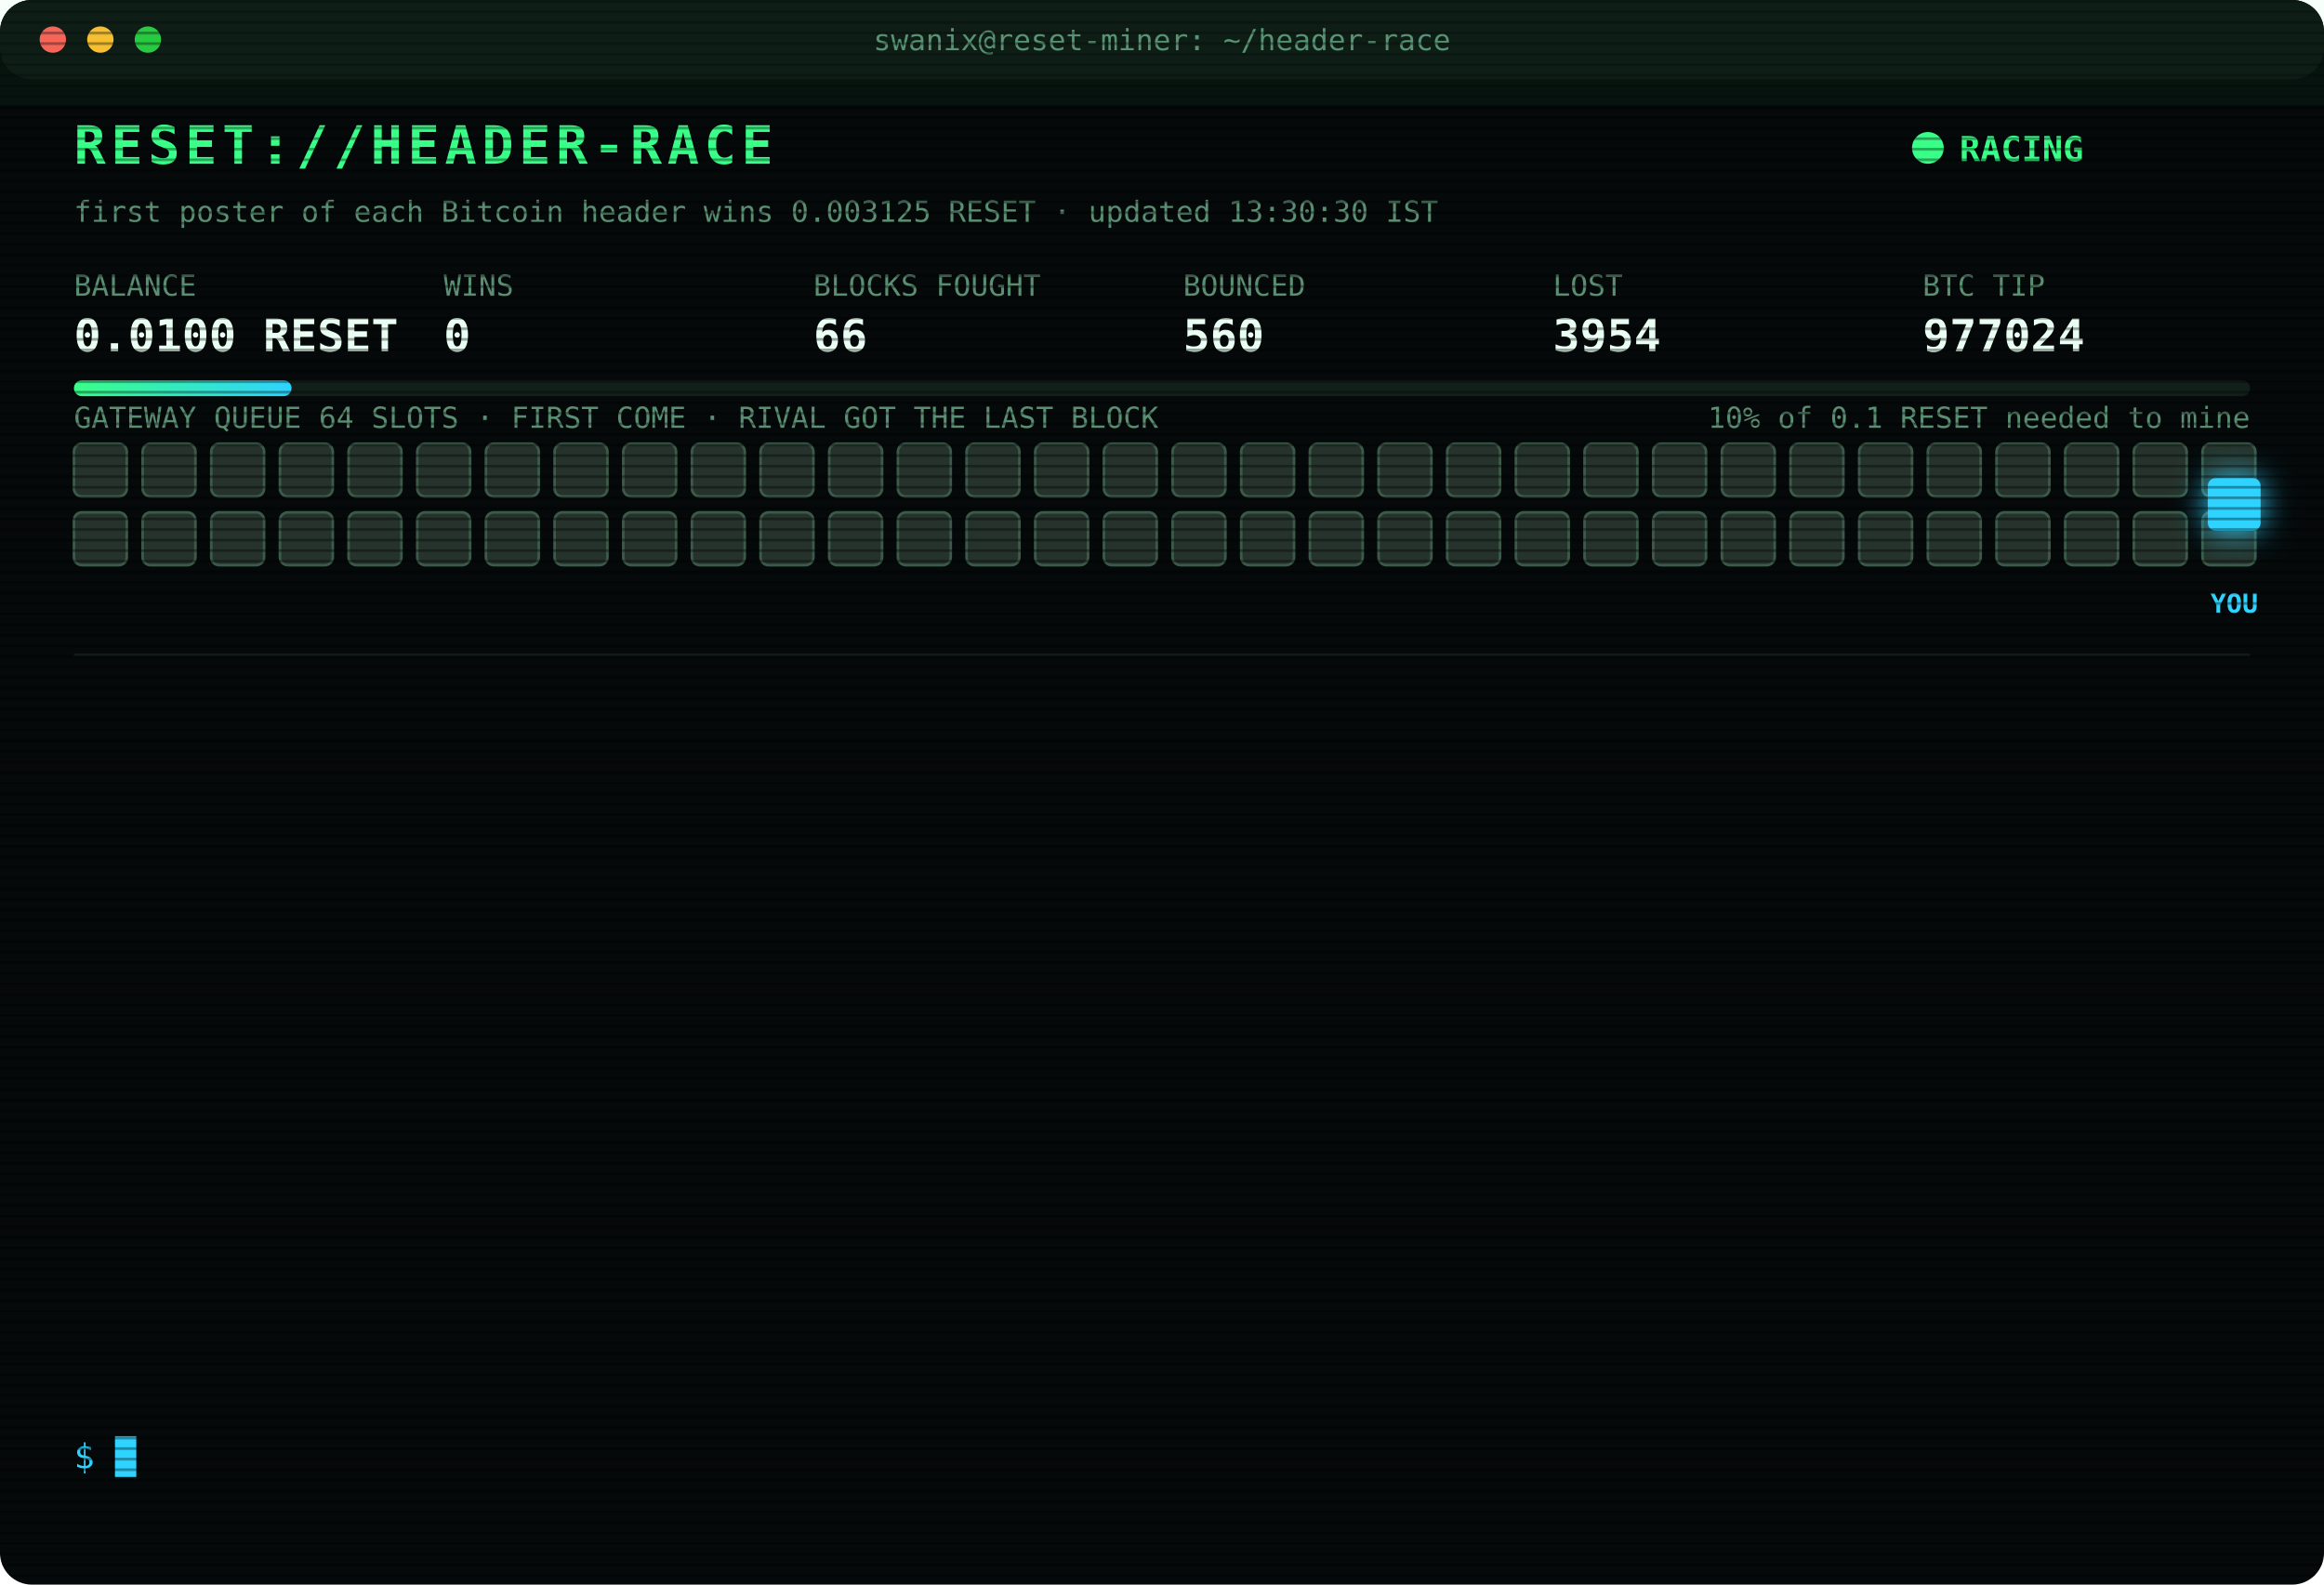
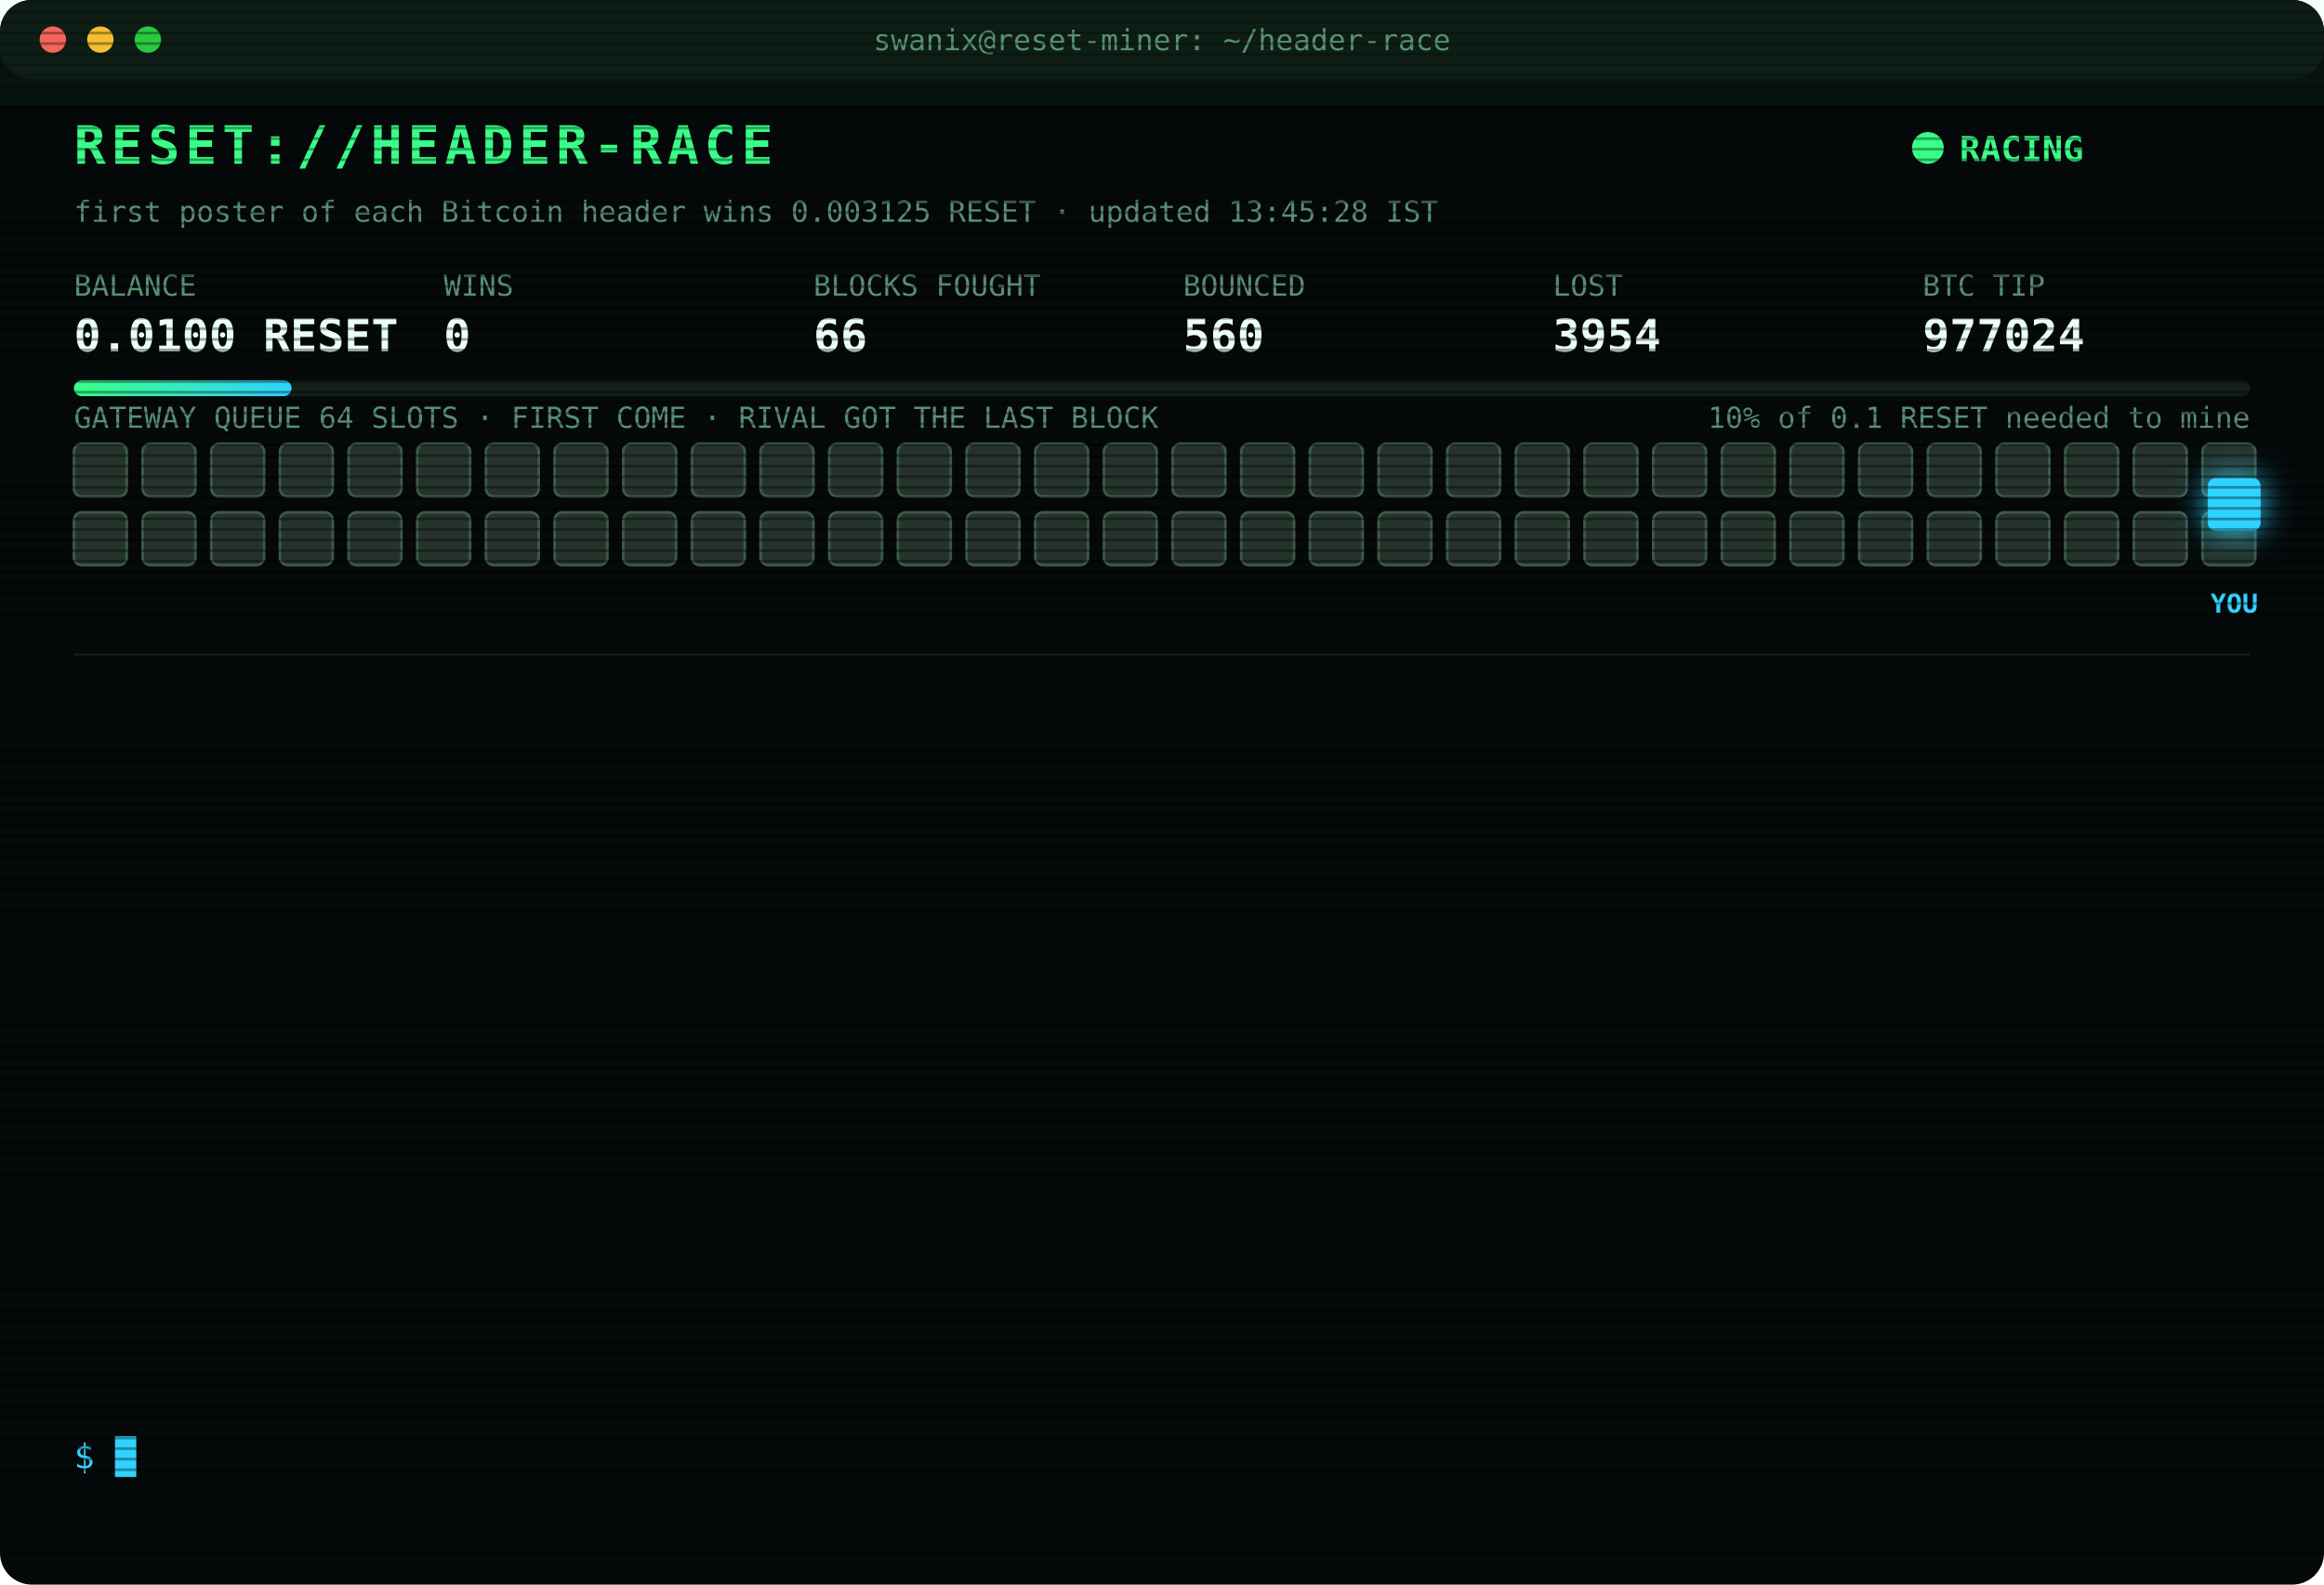
<svg xmlns="http://www.w3.org/2000/svg" width="880" height="600" viewBox="0 0 880 600" font-family="ui-monospace,SFMono-Regular,Menlo,Consolas,monospace">
  <style>
text{font-size:13px;fill:#7CFFB2}
.title{font-size:20px;font-weight:700;fill:#39FF88;letter-spacing:2px;animation:glitch 3s infinite steps(1)}
.sub{fill:#2fd3ff}.k{fill:#5a8f73;font-size:11px}.v{font-size:17px;font-weight:700;fill:#eafff3}
.ts{fill:#3f6b56}.boot{fill:#2fd3ff}.dim{fill:#5a8f73}.bad{fill:#ff4d6d}.warn{fill:#ffd23f}.mag{fill:#ff5cf0}.win{fill:#39FF88;font-weight:700}
.tag{font-size:10px;fill:#2fd3ff;font-weight:700}
.rival{fill:#26332c;stroke:#3c5a49;animation:jam 1.2s infinite alternate}
.idle{fill:#141c18;stroke:#22302a;animation:breathe 4s infinite}
.me{fill:#2fd3ff;filter:drop-shadow(0 0 6px #2fd3ff)}
.hover{animation:nudge 1.1s infinite ease-in-out}.bounce{animation:kick 1.4s infinite}
.ln{opacity:0;animation:in .4s forwards}
.cur{animation:blink 1s infinite steps(1)}
.scan{animation:scan 6s infinite linear}
.led{animation:blink 1.4s infinite}
@keyframes in{from{opacity:0;transform:translateX(-6px)}to{opacity:1;transform:none}}
@keyframes blink{50%{opacity:0}}
@keyframes jam{to{fill:#33463b}}
@keyframes breathe{50%{opacity:.4}}
@keyframes nudge{50%{transform:translateX(-10px)}}
@keyframes kick{0%,100%{transform:none}30%{transform:translateX(-14px)}55%{transform:translateX(10px) translateY(-6px)}}
@keyframes glitch{0%,92%{transform:none}93%{transform:translateX(2px);fill:#ff4d6d}95%{transform:translateX(-2px);fill:#2fd3ff}97%{transform:none}}
@keyframes scan{from{transform:translateY(-40px)}to{transform:translateY(600px)}}
</style>
  <defs>
    <pattern id="sl" width="4" height="4" patternUnits="userSpaceOnUse">
      <rect width="4" height="1" fill="#000" opacity=".35" />
    </pattern>
    <linearGradient id="bar">
      <stop offset="0" stop-color="#39FF88" />
      <stop offset="1" stop-color="#2fd3ff" />
    </linearGradient>
  </defs>
  <rect width="880" height="600" rx="12" fill="#05090a" />
  <rect width="880" height="30" rx="12" fill="#0d1512" />
  <circle cx="20" cy="15" r="5" fill="#ff5f57" />
  <circle cx="38" cy="15" r="5" fill="#febc2e" />
  <circle cx="56" cy="15" r="5" fill="#28c840" />
  <text x="440" y="19" text-anchor="middle" class="k">swanix@reset-miner: ~/header-race</text>
  <text x="28" y="62" class="title">RESET://HEADER-RACE</text>
  <circle class="led" cx="730" cy="56" r="6" fill="#39FF88" />
  <text x="742" y="61" class="win">RACING</text>
-   <text x="28" y="84" class="k">first poster of each Bitcoin header wins 0.003125 RESET · updated 13:30:30 IST</text>
+   <text x="28" y="84" class="k">first poster of each Bitcoin header wins 0.003125 RESET · updated 13:45:28 IST</text>
  <text x="28" y="112" class="k">BALANCE</text>
  <text x="28" y="133" class="v">0.0100 RESET</text>
  <text x="168" y="112" class="k">WINS</text>
  <text x="168" y="133" class="v">0</text>
  <text x="308" y="112" class="k">BLOCKS FOUGHT</text>
  <text x="308" y="133" class="v">66</text>
  <text x="448" y="112" class="k">BOUNCED</text>
  <text x="448" y="133" class="v">560</text>
  <text x="588" y="112" class="k">LOST</text>
  <text x="588" y="133" class="v">3954</text>
  <text x="728" y="112" class="k">BTC TIP</text>
  <text x="728" y="133" class="v">977024</text>
  <rect x="28" y="144" width="824" height="6" rx="3" fill="#13201a" />
  <rect x="28" y="144" width="82.4" height="6" rx="3" fill="url(#bar)" />
  <text x="852" y="162" text-anchor="end" class="k">10% of 0.1 RESET needed to mine</text>
  <text x="28" y="162" class="k">GATEWAY QUEUE 64 SLOTS · FIRST COME · RIVAL GOT THE LAST BLOCK</text>
  <rect class="rival" x="28" y="168" width="20" height="20" rx="3" style="animation-delay:0.00s" />
  <rect class="rival" x="54" y="168" width="20" height="20" rx="3" style="animation-delay:0.05s" />
  <rect class="rival" x="80" y="168" width="20" height="20" rx="3" style="animation-delay:0.10s" />
  <rect class="rival" x="106" y="168" width="20" height="20" rx="3" style="animation-delay:0.15s" />
  <rect class="rival" x="132" y="168" width="20" height="20" rx="3" style="animation-delay:0.20s" />
  <rect class="rival" x="158" y="168" width="20" height="20" rx="3" style="animation-delay:0.25s" />
  <rect class="rival" x="184" y="168" width="20" height="20" rx="3" style="animation-delay:0.30s" />
  <rect class="rival" x="210" y="168" width="20" height="20" rx="3" style="animation-delay:0.35s" />
  <rect class="rival" x="236" y="168" width="20" height="20" rx="3" style="animation-delay:0.40s" />
  <rect class="rival" x="262" y="168" width="20" height="20" rx="3" style="animation-delay:0.45s" />
  <rect class="rival" x="288" y="168" width="20" height="20" rx="3" style="animation-delay:0.50s" />
  <rect class="rival" x="314" y="168" width="20" height="20" rx="3" style="animation-delay:0.55s" />
  <rect class="rival" x="340" y="168" width="20" height="20" rx="3" style="animation-delay:0.60s" />
  <rect class="rival" x="366" y="168" width="20" height="20" rx="3" style="animation-delay:0.65s" />
  <rect class="rival" x="392" y="168" width="20" height="20" rx="3" style="animation-delay:0.70s" />
  <rect class="rival" x="418" y="168" width="20" height="20" rx="3" style="animation-delay:0.75s" />
  <rect class="rival" x="444" y="168" width="20" height="20" rx="3" style="animation-delay:0.80s" />
  <rect class="rival" x="470" y="168" width="20" height="20" rx="3" style="animation-delay:0.85s" />
  <rect class="rival" x="496" y="168" width="20" height="20" rx="3" style="animation-delay:0.90s" />
  <rect class="rival" x="522" y="168" width="20" height="20" rx="3" style="animation-delay:0.95s" />
  <rect class="rival" x="548" y="168" width="20" height="20" rx="3" style="animation-delay:1.00s" />
  <rect class="rival" x="574" y="168" width="20" height="20" rx="3" style="animation-delay:1.05s" />
  <rect class="rival" x="600" y="168" width="20" height="20" rx="3" style="animation-delay:1.10s" />
  <rect class="rival" x="626" y="168" width="20" height="20" rx="3" style="animation-delay:1.15s" />
  <rect class="rival" x="652" y="168" width="20" height="20" rx="3" style="animation-delay:1.20s" />
  <rect class="rival" x="678" y="168" width="20" height="20" rx="3" style="animation-delay:1.25s" />
  <rect class="rival" x="704" y="168" width="20" height="20" rx="3" style="animation-delay:1.30s" />
  <rect class="rival" x="730" y="168" width="20" height="20" rx="3" style="animation-delay:1.35s" />
  <rect class="rival" x="756" y="168" width="20" height="20" rx="3" style="animation-delay:1.40s" />
  <rect class="rival" x="782" y="168" width="20" height="20" rx="3" style="animation-delay:1.45s" />
  <rect class="rival" x="808" y="168" width="20" height="20" rx="3" style="animation-delay:1.50s" />
  <rect class="rival" x="834" y="168" width="20" height="20" rx="3" style="animation-delay:1.55s" />
  <rect class="rival" x="28" y="194" width="20" height="20" rx="3" style="animation-delay:1.60s" />
  <rect class="rival" x="54" y="194" width="20" height="20" rx="3" style="animation-delay:1.65s" />
  <rect class="rival" x="80" y="194" width="20" height="20" rx="3" style="animation-delay:1.70s" />
  <rect class="rival" x="106" y="194" width="20" height="20" rx="3" style="animation-delay:1.75s" />
  <rect class="rival" x="132" y="194" width="20" height="20" rx="3" style="animation-delay:1.80s" />
  <rect class="rival" x="158" y="194" width="20" height="20" rx="3" style="animation-delay:1.85s" />
  <rect class="rival" x="184" y="194" width="20" height="20" rx="3" style="animation-delay:1.90s" />
  <rect class="rival" x="210" y="194" width="20" height="20" rx="3" style="animation-delay:1.95s" />
  <rect class="rival" x="236" y="194" width="20" height="20" rx="3" style="animation-delay:2.00s" />
  <rect class="rival" x="262" y="194" width="20" height="20" rx="3" style="animation-delay:2.05s" />
  <rect class="rival" x="288" y="194" width="20" height="20" rx="3" style="animation-delay:2.10s" />
  <rect class="rival" x="314" y="194" width="20" height="20" rx="3" style="animation-delay:2.15s" />
  <rect class="rival" x="340" y="194" width="20" height="20" rx="3" style="animation-delay:2.20s" />
  <rect class="rival" x="366" y="194" width="20" height="20" rx="3" style="animation-delay:2.25s" />
  <rect class="rival" x="392" y="194" width="20" height="20" rx="3" style="animation-delay:2.30s" />
  <rect class="rival" x="418" y="194" width="20" height="20" rx="3" style="animation-delay:2.35s" />
  <rect class="rival" x="444" y="194" width="20" height="20" rx="3" style="animation-delay:2.40s" />
  <rect class="rival" x="470" y="194" width="20" height="20" rx="3" style="animation-delay:2.45s" />
  <rect class="rival" x="496" y="194" width="20" height="20" rx="3" style="animation-delay:2.50s" />
  <rect class="rival" x="522" y="194" width="20" height="20" rx="3" style="animation-delay:2.55s" />
  <rect class="rival" x="548" y="194" width="20" height="20" rx="3" style="animation-delay:2.60s" />
  <rect class="rival" x="574" y="194" width="20" height="20" rx="3" style="animation-delay:2.65s" />
  <rect class="rival" x="600" y="194" width="20" height="20" rx="3" style="animation-delay:2.70s" />
  <rect class="rival" x="626" y="194" width="20" height="20" rx="3" style="animation-delay:2.75s" />
  <rect class="rival" x="652" y="194" width="20" height="20" rx="3" style="animation-delay:2.80s" />
  <rect class="rival" x="678" y="194" width="20" height="20" rx="3" style="animation-delay:2.85s" />
  <rect class="rival" x="704" y="194" width="20" height="20" rx="3" style="animation-delay:2.90s" />
  <rect class="rival" x="730" y="194" width="20" height="20" rx="3" style="animation-delay:2.95s" />
  <rect class="rival" x="756" y="194" width="20" height="20" rx="3" style="animation-delay:3.00s" />
  <rect class="rival" x="782" y="194" width="20" height="20" rx="3" style="animation-delay:3.05s" />
  <rect class="rival" x="808" y="194" width="20" height="20" rx="3" style="animation-delay:3.10s" />
  <rect class="rival" x="834" y="194" width="20" height="20" rx="3" style="animation-delay:3.15s" />
  <g class="hover">
    <rect class="me" x="836" y="181" width="20" height="20" rx="3" />
    <text class="tag" x="846" y="232" text-anchor="middle">YOU</text>
  </g>
  <line x1="28" x2="852" y1="248" y2="248" stroke="#13201a" />
  <g class="ln" style="animation-delay:0.40s">
    <text x="28" y="270" class="ts">11:31:24</text>
    <text x="104" y="270" class="bad">[LOST] #977012 taken by a rival miner</text>
  </g>
  <g class="ln" style="animation-delay:0.65s">
    <text x="28" y="292" class="ts">11:41:56</text>
    <text x="104" y="292" class="bad">[LOST] #977013 taken by a rival miner</text>
  </g>
  <g class="ln" style="animation-delay:0.90s">
    <text x="28" y="314" class="ts">12:09:02</text>
    <text x="104" y="314" class="bad">[LOST] #977014 taken by a rival miner</text>
  </g>
  <g class="ln" style="animation-delay:1.15s">
    <text x="28" y="336" class="ts">12:12:08</text>
    <text x="104" y="336" class="bad">[LOST] #977015 taken by a rival miner</text>
  </g>
  <g class="ln" style="animation-delay:1.40s">
    <text x="28" y="358" class="ts">12:20:08</text>
    <text x="104" y="358" class="bad">[LOST] #977016 taken by a rival miner</text>
  </g>
  <g class="ln" style="animation-delay:1.65s">
    <text x="28" y="380" class="ts">12:29:47</text>
    <text x="104" y="380" class="bad">[LOST] #977017 taken by a rival miner</text>
  </g>
  <g class="ln" style="animation-delay:1.90s">
    <text x="28" y="402" class="ts">13:02:21</text>
    <text x="104" y="402" class="bad">[LOST] #977018 taken by a rival miner</text>
  </g>
  <g class="ln" style="animation-delay:2.15s">
    <text x="28" y="424" class="ts">13:03:11</text>
    <text x="104" y="424" class="bad">[LOST] #977019 taken by a rival miner</text>
  </g>
  <g class="ln" style="animation-delay:2.40s">
    <text x="28" y="446" class="ts">13:06:15</text>
    <text x="104" y="446" class="bad">[LOST] #977020 taken by a rival miner</text>
  </g>
  <g class="ln" style="animation-delay:2.65s">
    <text x="28" y="468" class="ts">13:15:33</text>
    <text x="104" y="468" class="bad">[LOST] #977021 taken by a rival miner</text>
  </g>
  <g class="ln" style="animation-delay:2.90s">
    <text x="28" y="490" class="ts">13:22:02</text>
    <text x="104" y="490" class="bad">[LOST] #977022 taken by a rival miner</text>
  </g>
  <g class="ln" style="animation-delay:3.15s">
    <text x="28" y="512" class="ts">13:24:06</text>
    <text x="104" y="512" class="bad">[LOST] #977023 taken by a rival miner</text>
  </g>
  <g class="ln" style="animation-delay:3.40s">
    <text x="28" y="534" class="ts">13:29:31</text>
    <text x="104" y="534" class="bad">[LOST] #977024 taken by a rival miner</text>
  </g>
  <text x="28" y="556" class="sub">$ <tspan class="cur">█</tspan>
  </text>
  <rect width="880" height="600" rx="12" fill="url(#sl)" pointer-events="none" />
  <rect class="scan" width="880" height="40" fill="#39FF88" opacity=".04" />
</svg>
